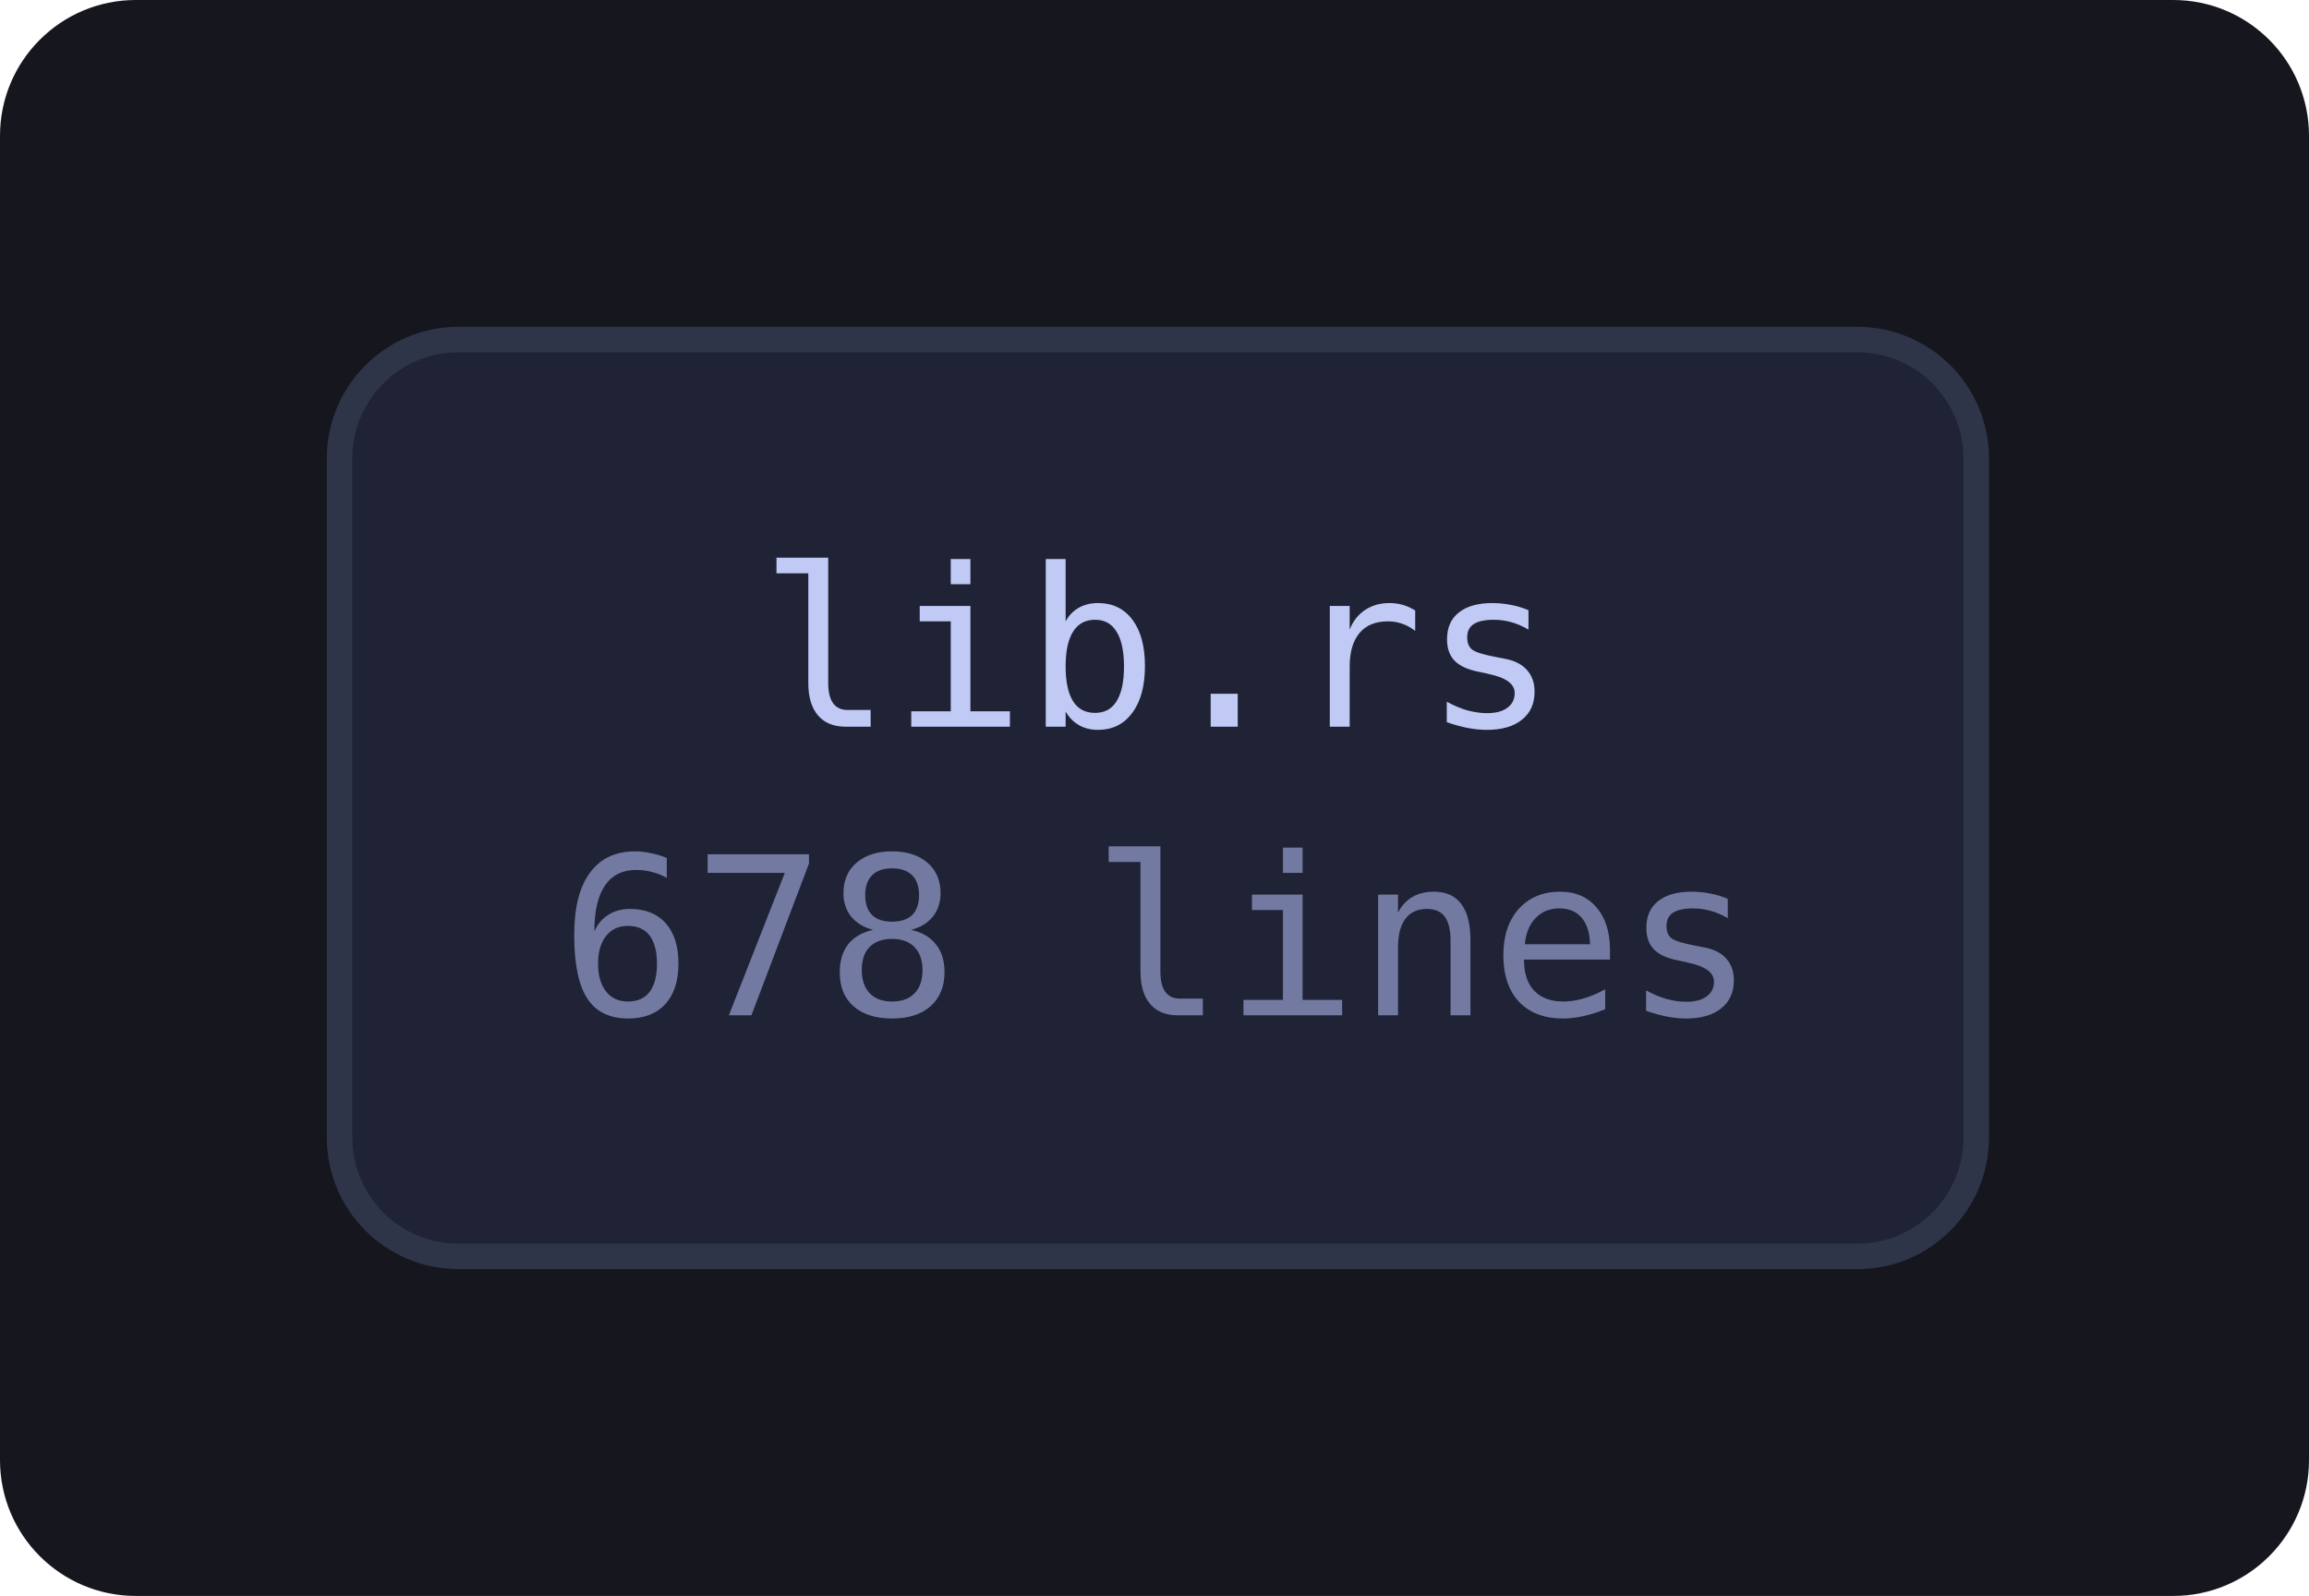
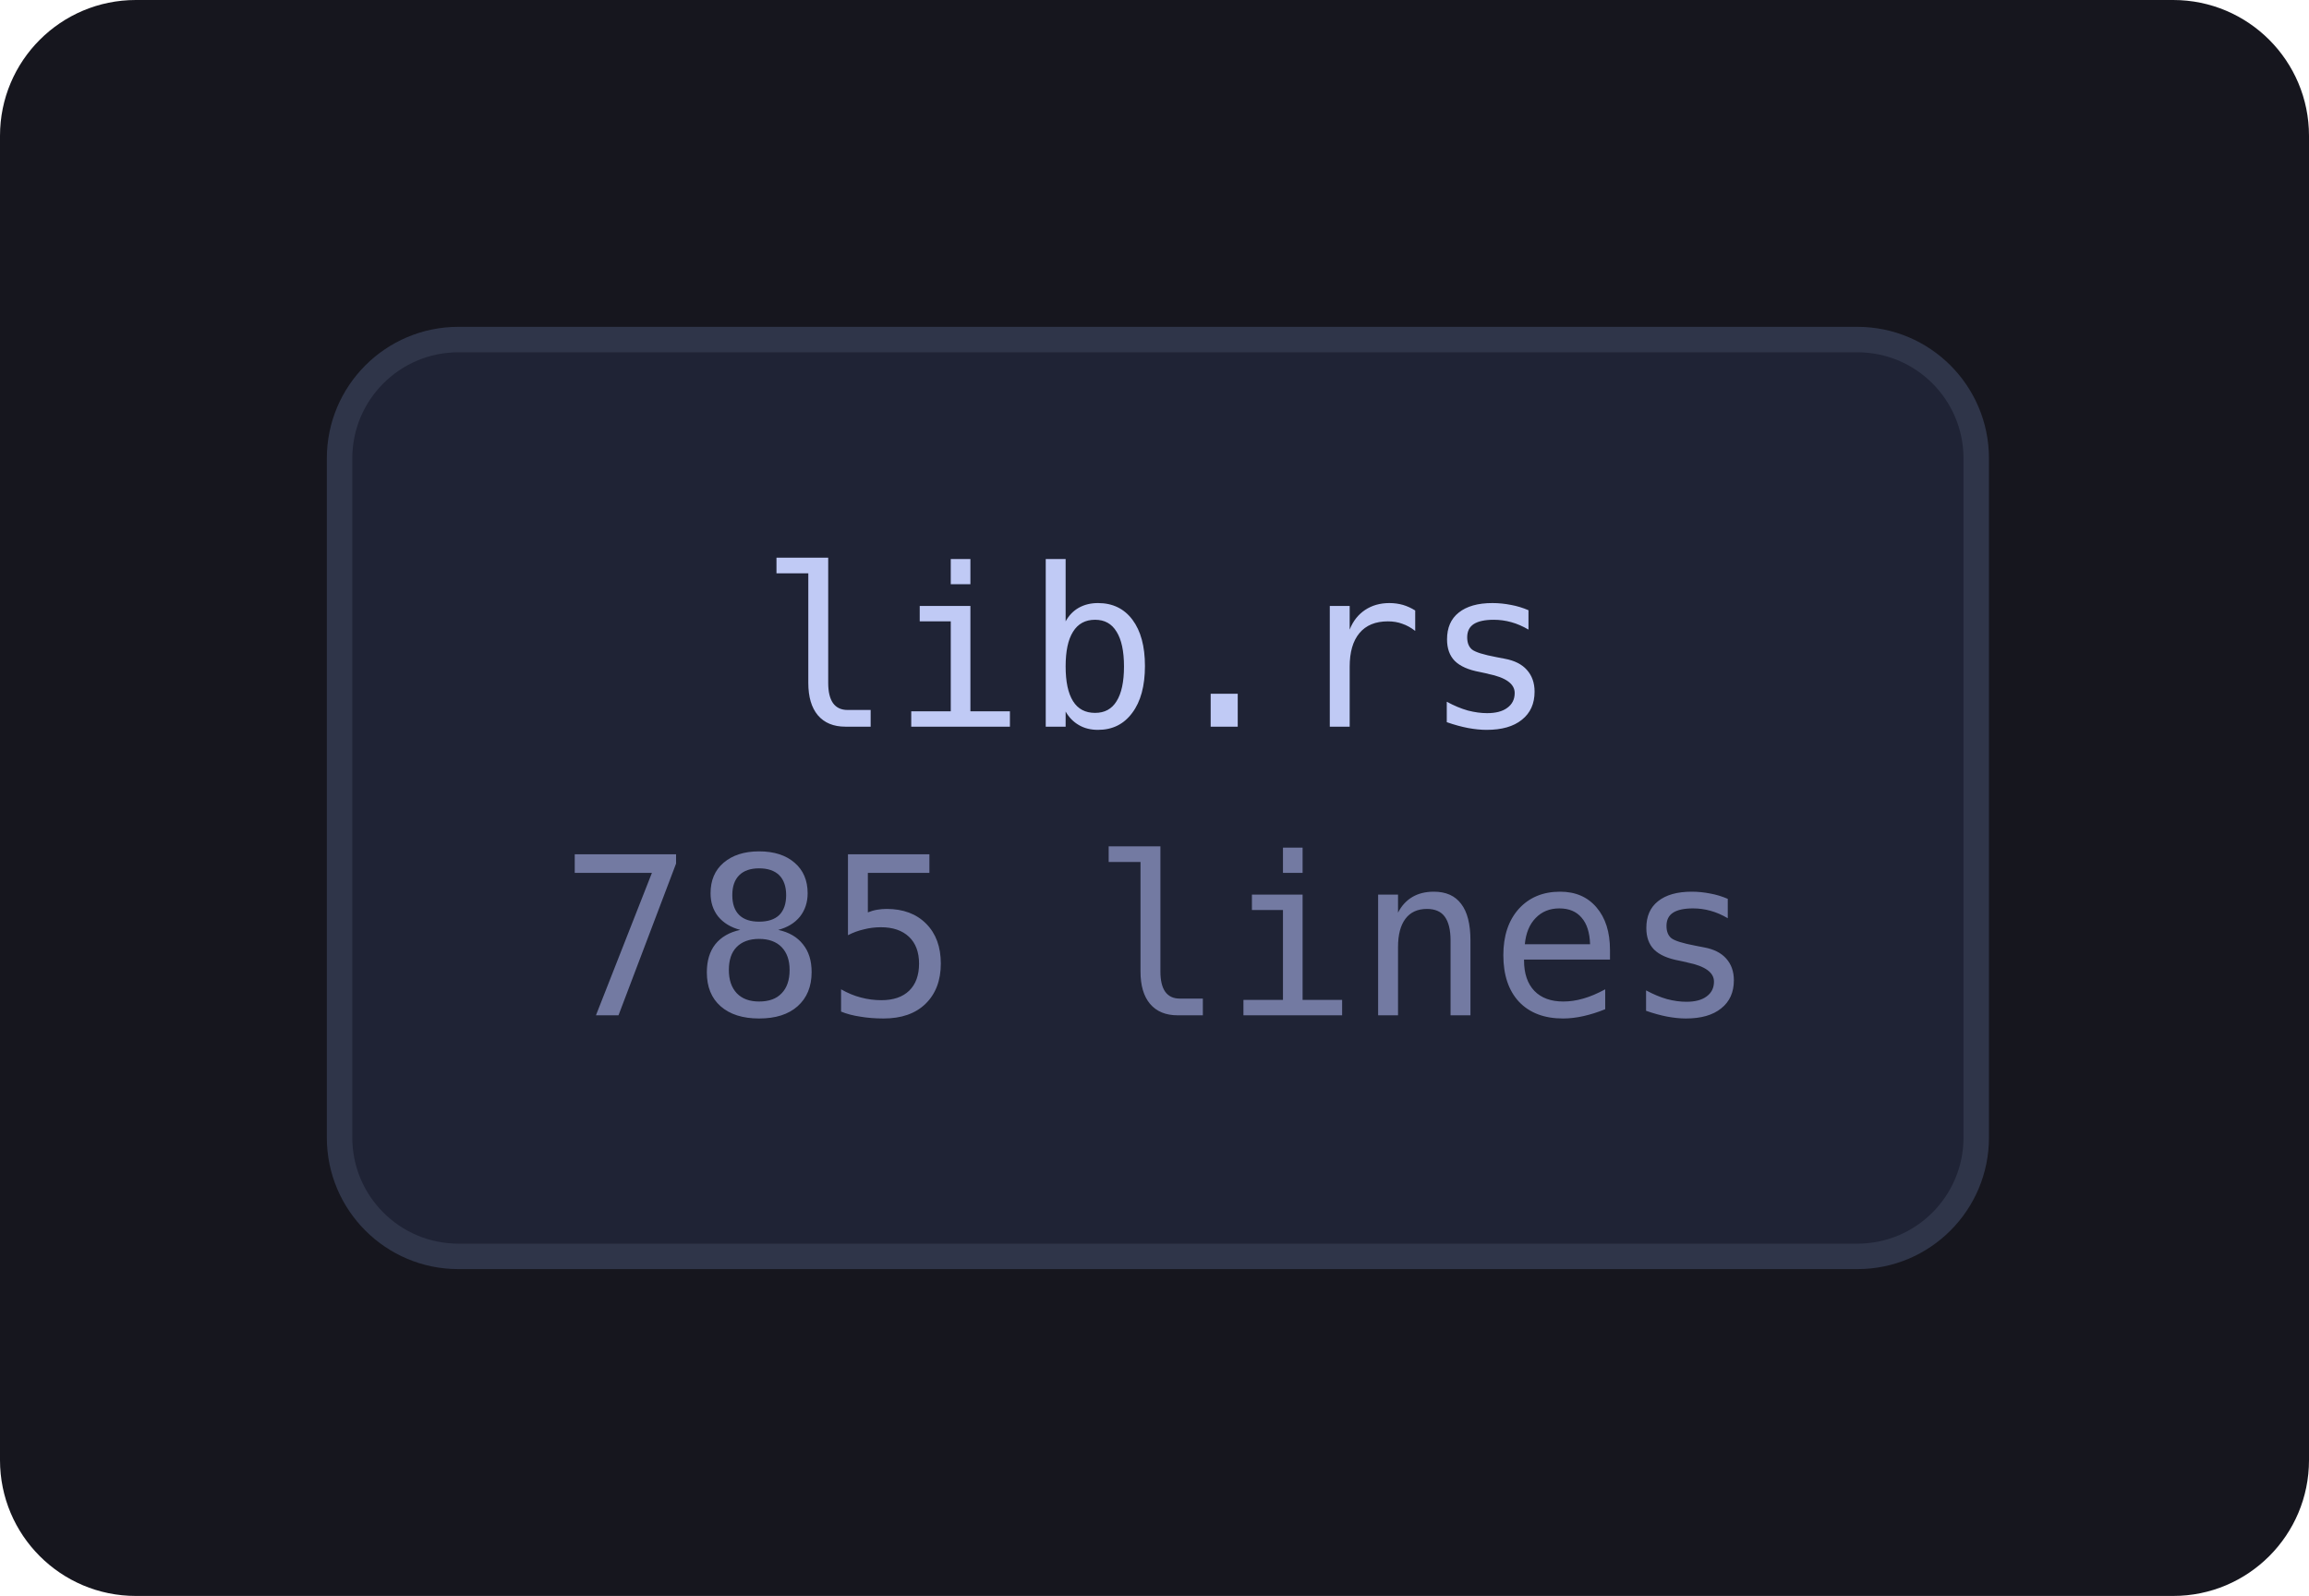
<svg xmlns="http://www.w3.org/2000/svg" viewBox="0 0 136 94" width="136" height="94" style="max-width:100%;height:auto" role="img" aria-label="flowchart">
  <defs>
    <marker id="a" viewBox="0 0 8 8" refX="7" refY="4" markerWidth="7" markerHeight="7" orient="auto-start-reverse">
      <path d="M0 0 L8 4 L0 8 z" fill="var(--muted, #737aa2)" />
    </marker>
  </defs>
  <rect x="0" y="0" width="136" height="94" fill="var(--bg-inset, #16161e)" rx="8" />
  <a href="https://github.com/tilas01/veilvoice/blob/main/crates/veilvoice-workspace/src/lib.rs" target="_blank" rel="noopener noreferrer">
    <rect x="20.0" y="20.0" width="96.4" height="54.0" rx="7" fill="var(--bg-soft, #1f2335)" stroke="var(--border, #2f3549)" stroke-width="1.5" />
    <text x="68.2" y="42.8" font-family="ui-monospace, SFMono-Regular, Menlo, Consolas, monospace" font-size="13" fill="var(--fg, #c0caf5)" text-anchor="middle">lib.rs</text>
-     <text x="68.2" y="59.8" font-family="ui-monospace, SFMono-Regular, Menlo, Consolas, monospace" font-size="13" fill="var(--muted, #737aa2)" text-anchor="middle">678 lines</text>
+     <text x="68.2" y="59.8" font-family="ui-monospace, SFMono-Regular, Menlo, Consolas, monospace" font-size="13" fill="var(--muted, #737aa2)" text-anchor="middle">785 lines</text>
  </a>
</svg>
